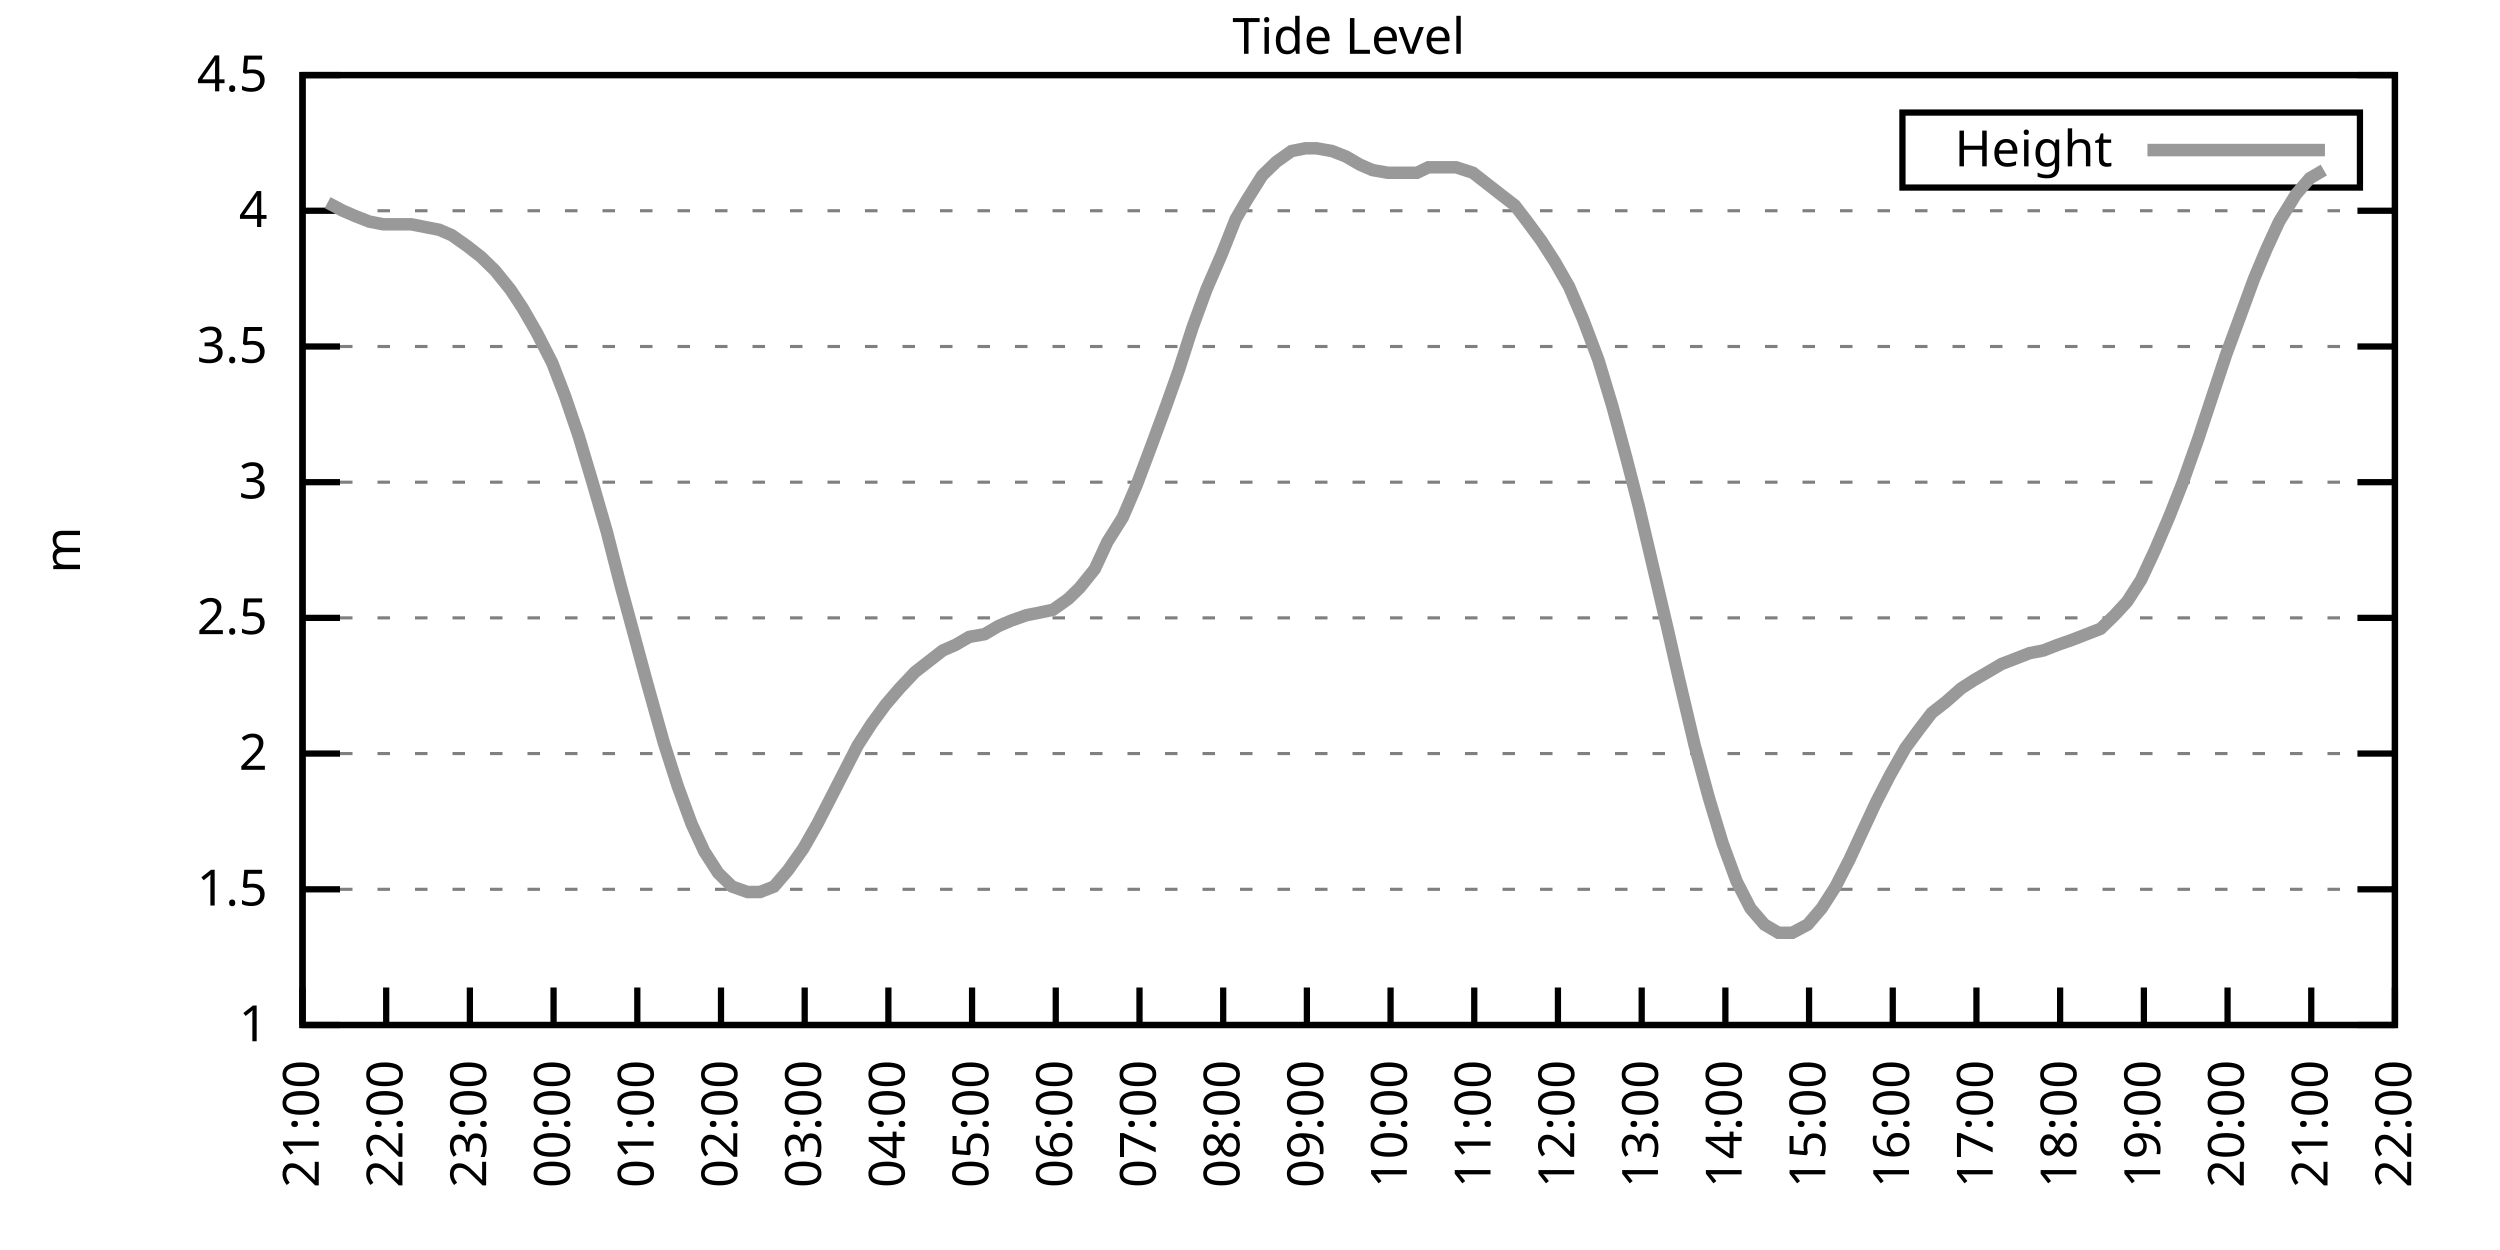
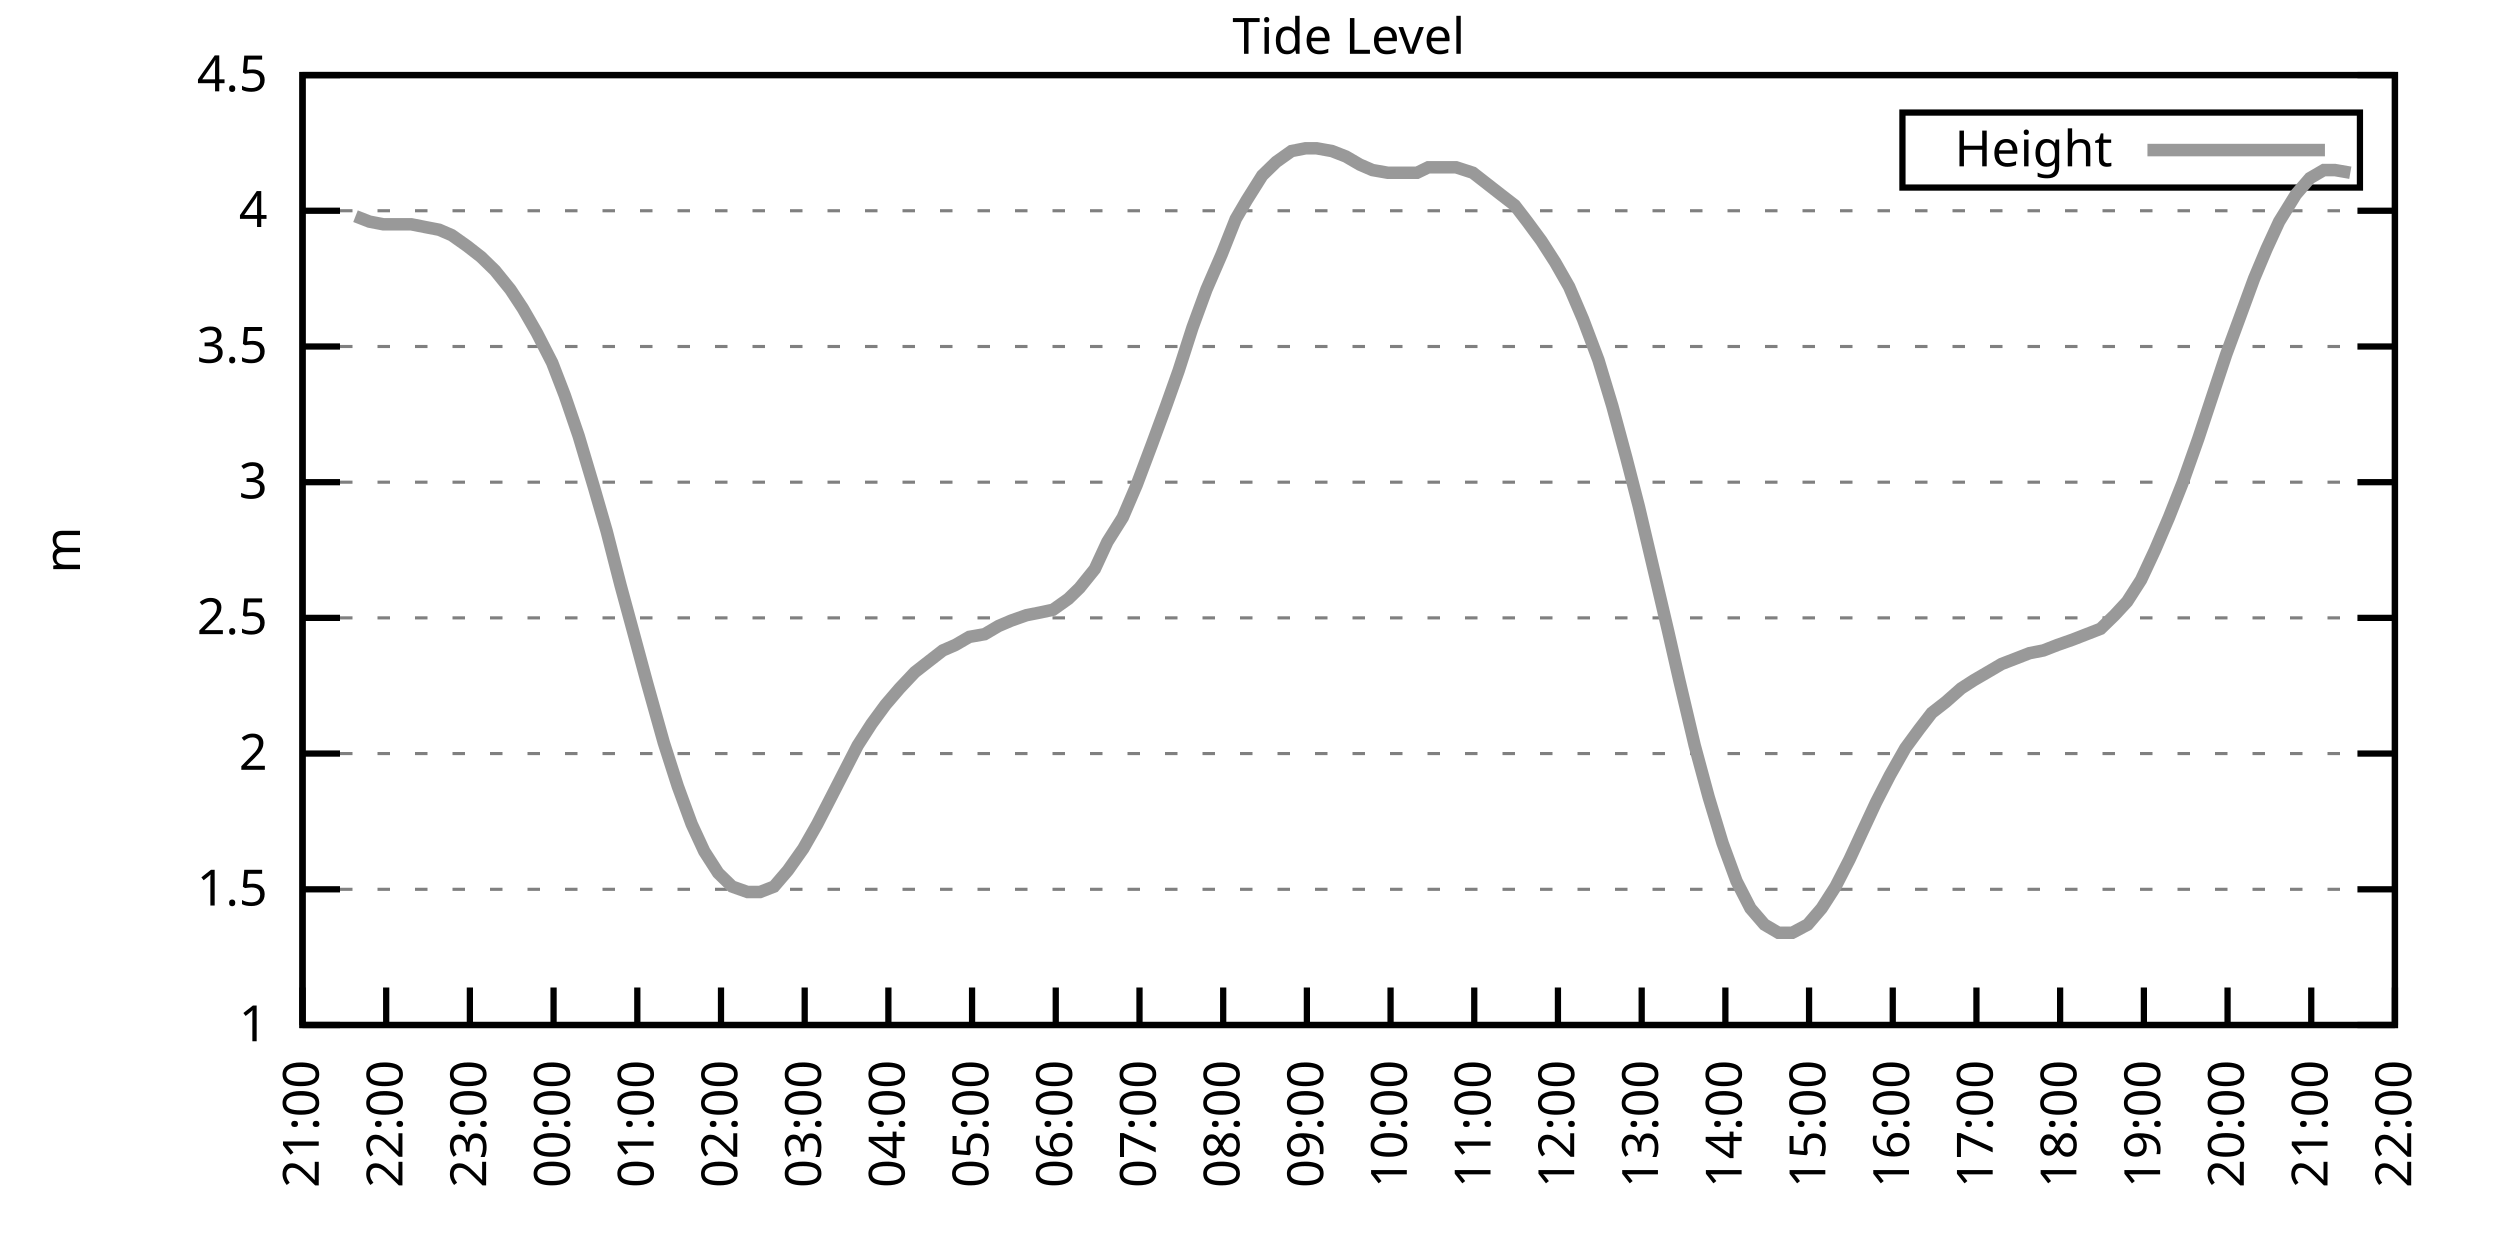
<svg xmlns="http://www.w3.org/2000/svg" xmlns:xlink="http://www.w3.org/1999/xlink" width="400" height="200" viewBox="0 0 400 200">
  <g id="gnuplot_canvas">
    <rect x="0" y="0" width="400" height="200" fill="none" />
    <defs>
      <circle id="gpDot" r="0.5" stroke-width="0.5" stroke="currentColor" />
      <path id="gpPt0" stroke-width="0.333" stroke="currentColor" d="M-1,0 h2 M0,-1 v2" />
      <path id="gpPt1" stroke-width="0.333" stroke="currentColor" d="M-1,-1 L1,1 M1,-1 L-1,1" />
      <path id="gpPt2" stroke-width="0.333" stroke="currentColor" d="M-1,0 L1,0 M0,-1 L0,1 M-1,-1 L1,1 M-1,1 L1,-1" />
      <rect id="gpPt3" stroke-width="0.333" stroke="currentColor" x="-1" y="-1" width="2" height="2" />
      <rect id="gpPt4" stroke-width="0.333" stroke="currentColor" fill="currentColor" x="-1" y="-1" width="2" height="2" />
      <circle id="gpPt5" stroke-width="0.333" stroke="currentColor" cx="0" cy="0" r="1" />
      <use xlink:href="#gpPt5" id="gpPt6" fill="currentColor" stroke="none" />
      <path id="gpPt7" stroke-width="0.333" stroke="currentColor" d="M0,-1.33 L-1.33,0.67 L1.33,0.67 z" />
      <use xlink:href="#gpPt7" id="gpPt8" fill="currentColor" stroke="none" />
      <use xlink:href="#gpPt7" id="gpPt9" stroke="currentColor" transform="rotate(180)" />
      <use xlink:href="#gpPt9" id="gpPt10" fill="currentColor" stroke="none" />
      <use xlink:href="#gpPt3" id="gpPt11" stroke="currentColor" transform="rotate(45)" />
      <use xlink:href="#gpPt11" id="gpPt12" fill="currentColor" stroke="none" />
      <path id="gpPt13" stroke-width="0.333" stroke="currentColor" d="M0,1.330 L1.265,0.411 L0.782,-1.067 L-0.782,-1.076 L-1.265,0.411 z" />
      <use xlink:href="#gpPt13" id="gpPt14" fill="currentColor" stroke="none" />
      <filter id="textbox" filterUnits="objectBoundingBox" x="0" y="0" height="1" width="1">
        <feFlood flood-color="white" flood-opacity="1" result="bgnd" />
        <feComposite in="SourceGraphic" in2="bgnd" operator="atop" />
      </filter>
      <filter id="greybox" filterUnits="objectBoundingBox" x="0" y="0" height="1" width="1">
        <feFlood flood-color="lightgrey" flood-opacity="1" result="grey" />
        <feComposite in="SourceGraphic" in2="grey" operator="atop" />
      </filter>
    </defs>
    <g fill="none" color="white" stroke="currentColor" stroke-width="1.00" stroke-linecap="butt" stroke-linejoin="miter">
</g>
    <g fill="none" color="black" stroke="currentColor" stroke-width="1.00" stroke-linecap="butt" stroke-linejoin="miter">
      <g stroke="none" shape-rendering="crispEdges">
        <polygon fill="rgb(255, 255, 255)" points="48.40,164.00 383.18,164.00 383.18,12.02 48.40,12.02 " />
      </g>
    </g>
    <g fill="none" color="black" stroke="currentColor" stroke-width="1.00" stroke-linecap="butt" stroke-linejoin="miter">
</g>
    <g fill="none" color="black" stroke="black" stroke-width="0.50" stroke-linecap="butt" stroke-linejoin="miter">
</g>
    <g fill="none" color="gray" stroke="currentColor" stroke-width="0.50" stroke-linecap="butt" stroke-linejoin="miter">
      <path stroke="gray" stroke-dasharray="2,4" class="gridline" d="M48.40,164.00 L383.19,164.00  " />
    </g>
    <g fill="none" color="gray" stroke="gray" stroke-width="1.00" stroke-linecap="butt" stroke-linejoin="miter">
</g>
    <g fill="none" color="black" stroke="currentColor" stroke-width="1.00" stroke-linecap="butt" stroke-linejoin="miter">
      <path stroke="black" d="M48.40,164.00 L54.40,164.00 M383.19,164.00 L377.19,164.00  " />
      <g transform="translate(42.80,166.60)" stroke="none" fill="black" font-family="Sans" font-size="8.00" text-anchor="end">
        <text>
          <tspan font-family="Sans"> 1</tspan>
        </text>
      </g>
    </g>
    <g fill="none" color="black" stroke="currentColor" stroke-width="1.00" stroke-linecap="butt" stroke-linejoin="miter">
</g>
    <g fill="none" color="black" stroke="black" stroke-width="0.50" stroke-linecap="butt" stroke-linejoin="miter">
</g>
    <g fill="none" color="gray" stroke="currentColor" stroke-width="0.50" stroke-linecap="butt" stroke-linejoin="miter">
      <path stroke="gray" stroke-dasharray="2,4" class="gridline" d="M48.40,142.29 L383.19,142.29  " />
    </g>
    <g fill="none" color="gray" stroke="gray" stroke-width="1.00" stroke-linecap="butt" stroke-linejoin="miter">
</g>
    <g fill="none" color="black" stroke="currentColor" stroke-width="1.00" stroke-linecap="butt" stroke-linejoin="miter">
      <path stroke="black" d="M48.40,142.29 L54.40,142.29 M383.19,142.29 L377.19,142.29  " />
      <g transform="translate(42.80,144.89)" stroke="none" fill="black" font-family="Sans" font-size="8.00" text-anchor="end">
        <text>
          <tspan font-family="Sans"> 1.5</tspan>
        </text>
      </g>
    </g>
    <g fill="none" color="black" stroke="currentColor" stroke-width="1.00" stroke-linecap="butt" stroke-linejoin="miter">
</g>
    <g fill="none" color="black" stroke="black" stroke-width="0.50" stroke-linecap="butt" stroke-linejoin="miter">
</g>
    <g fill="none" color="gray" stroke="currentColor" stroke-width="0.50" stroke-linecap="butt" stroke-linejoin="miter">
      <path stroke="gray" stroke-dasharray="2,4" class="gridline" d="M48.40,120.57 L383.19,120.57  " />
    </g>
    <g fill="none" color="gray" stroke="gray" stroke-width="1.00" stroke-linecap="butt" stroke-linejoin="miter">
</g>
    <g fill="none" color="black" stroke="currentColor" stroke-width="1.00" stroke-linecap="butt" stroke-linejoin="miter">
      <path stroke="black" d="M48.40,120.57 L54.40,120.57 M383.19,120.57 L377.19,120.57  " />
      <g transform="translate(42.80,123.17)" stroke="none" fill="black" font-family="Sans" font-size="8.00" text-anchor="end">
        <text>
          <tspan font-family="Sans"> 2</tspan>
        </text>
      </g>
    </g>
    <g fill="none" color="black" stroke="currentColor" stroke-width="1.00" stroke-linecap="butt" stroke-linejoin="miter">
</g>
    <g fill="none" color="black" stroke="black" stroke-width="0.50" stroke-linecap="butt" stroke-linejoin="miter">
</g>
    <g fill="none" color="gray" stroke="currentColor" stroke-width="0.50" stroke-linecap="butt" stroke-linejoin="miter">
      <path stroke="gray" stroke-dasharray="2,4" class="gridline" d="M48.40,98.86 L383.19,98.86  " />
    </g>
    <g fill="none" color="gray" stroke="gray" stroke-width="1.00" stroke-linecap="butt" stroke-linejoin="miter">
</g>
    <g fill="none" color="black" stroke="currentColor" stroke-width="1.00" stroke-linecap="butt" stroke-linejoin="miter">
      <path stroke="black" d="M48.40,98.86 L54.40,98.86 M383.19,98.86 L377.19,98.86  " />
      <g transform="translate(42.80,101.46)" stroke="none" fill="black" font-family="Sans" font-size="8.00" text-anchor="end">
        <text>
          <tspan font-family="Sans"> 2.5</tspan>
        </text>
      </g>
    </g>
    <g fill="none" color="black" stroke="currentColor" stroke-width="1.00" stroke-linecap="butt" stroke-linejoin="miter">
</g>
    <g fill="none" color="black" stroke="black" stroke-width="0.50" stroke-linecap="butt" stroke-linejoin="miter">
</g>
    <g fill="none" color="gray" stroke="currentColor" stroke-width="0.50" stroke-linecap="butt" stroke-linejoin="miter">
      <path stroke="gray" stroke-dasharray="2,4" class="gridline" d="M48.40,77.15 L383.19,77.15  " />
    </g>
    <g fill="none" color="gray" stroke="gray" stroke-width="1.00" stroke-linecap="butt" stroke-linejoin="miter">
</g>
    <g fill="none" color="black" stroke="currentColor" stroke-width="1.00" stroke-linecap="butt" stroke-linejoin="miter">
      <path stroke="black" d="M48.40,77.15 L54.40,77.15 M383.19,77.15 L377.19,77.15  " />
      <g transform="translate(42.80,79.75)" stroke="none" fill="black" font-family="Sans" font-size="8.00" text-anchor="end">
        <text>
          <tspan font-family="Sans"> 3</tspan>
        </text>
      </g>
    </g>
    <g fill="none" color="black" stroke="currentColor" stroke-width="1.00" stroke-linecap="butt" stroke-linejoin="miter">
</g>
    <g fill="none" color="black" stroke="black" stroke-width="0.50" stroke-linecap="butt" stroke-linejoin="miter">
</g>
    <g fill="none" color="gray" stroke="currentColor" stroke-width="0.50" stroke-linecap="butt" stroke-linejoin="miter">
      <path stroke="gray" stroke-dasharray="2,4" class="gridline" d="M48.40,55.44 L383.19,55.44  " />
    </g>
    <g fill="none" color="gray" stroke="gray" stroke-width="1.00" stroke-linecap="butt" stroke-linejoin="miter">
</g>
    <g fill="none" color="black" stroke="currentColor" stroke-width="1.00" stroke-linecap="butt" stroke-linejoin="miter">
      <path stroke="black" d="M48.40,55.44 L54.40,55.44 M383.19,55.44 L377.19,55.44  " />
      <g transform="translate(42.80,58.04)" stroke="none" fill="black" font-family="Sans" font-size="8.00" text-anchor="end">
        <text>
          <tspan font-family="Sans"> 3.5</tspan>
        </text>
      </g>
    </g>
    <g fill="none" color="black" stroke="currentColor" stroke-width="1.00" stroke-linecap="butt" stroke-linejoin="miter">
</g>
    <g fill="none" color="black" stroke="black" stroke-width="0.50" stroke-linecap="butt" stroke-linejoin="miter">
</g>
    <g fill="none" color="gray" stroke="currentColor" stroke-width="0.50" stroke-linecap="butt" stroke-linejoin="miter">
      <path stroke="gray" stroke-dasharray="2,4" class="gridline" d="M48.40,33.72 L383.19,33.72  " />
    </g>
    <g fill="none" color="gray" stroke="gray" stroke-width="1.00" stroke-linecap="butt" stroke-linejoin="miter">
</g>
    <g fill="none" color="black" stroke="currentColor" stroke-width="1.00" stroke-linecap="butt" stroke-linejoin="miter">
      <path stroke="black" d="M48.40,33.72 L54.40,33.72 M383.19,33.72 L377.19,33.72  " />
      <g transform="translate(42.80,36.32)" stroke="none" fill="black" font-family="Sans" font-size="8.00" text-anchor="end">
        <text>
          <tspan font-family="Sans"> 4</tspan>
        </text>
      </g>
    </g>
    <g fill="none" color="black" stroke="currentColor" stroke-width="1.00" stroke-linecap="butt" stroke-linejoin="miter">
</g>
    <g fill="none" color="black" stroke="black" stroke-width="0.50" stroke-linecap="butt" stroke-linejoin="miter">
</g>
    <g fill="none" color="gray" stroke="currentColor" stroke-width="0.50" stroke-linecap="butt" stroke-linejoin="miter">
      <path stroke="gray" stroke-dasharray="2,4" class="gridline" d="M48.40,12.01 L383.19,12.01  " />
    </g>
    <g fill="none" color="gray" stroke="gray" stroke-width="1.00" stroke-linecap="butt" stroke-linejoin="miter">
</g>
    <g fill="none" color="black" stroke="currentColor" stroke-width="1.00" stroke-linecap="butt" stroke-linejoin="miter">
      <path stroke="black" d="M48.40,12.01 L54.40,12.01 M383.19,12.01 L377.19,12.01  " />
      <g transform="translate(42.80,14.61)" stroke="none" fill="black" font-family="Sans" font-size="8.00" text-anchor="end">
        <text>
          <tspan font-family="Sans"> 4.5</tspan>
        </text>
      </g>
    </g>
    <g fill="none" color="black" stroke="currentColor" stroke-width="1.00" stroke-linecap="butt" stroke-linejoin="miter">
      <path stroke="black" d="M48.40,164.00 L48.40,158.00  " />
      <g transform="translate(51.00,169.60) rotate(270.00)" stroke="none" fill="black" font-family="Sans" font-size="8.00" text-anchor="end">
        <text>
          <tspan font-family="Sans">21:00</tspan>
        </text>
      </g>
    </g>
    <g fill="none" color="black" stroke="currentColor" stroke-width="1.00" stroke-linecap="butt" stroke-linejoin="miter">
      <path stroke="black" d="M61.79,164.00 L61.79,158.00  " />
      <g transform="translate(64.39,169.60) rotate(270.00)" stroke="none" fill="black" font-family="Sans" font-size="8.00" text-anchor="end">
        <text>
          <tspan font-family="Sans">22:00</tspan>
        </text>
      </g>
    </g>
    <g fill="none" color="black" stroke="currentColor" stroke-width="1.00" stroke-linecap="butt" stroke-linejoin="miter">
      <path stroke="black" d="M75.18,164.00 L75.18,158.00  " />
      <g transform="translate(77.78,169.60) rotate(270.00)" stroke="none" fill="black" font-family="Sans" font-size="8.00" text-anchor="end">
        <text>
          <tspan font-family="Sans">23:00</tspan>
        </text>
      </g>
    </g>
    <g fill="none" color="black" stroke="currentColor" stroke-width="1.00" stroke-linecap="butt" stroke-linejoin="miter">
      <path stroke="black" d="M88.57,164.00 L88.57,158.00  " />
      <g transform="translate(91.17,169.60) rotate(270.00)" stroke="none" fill="black" font-family="Sans" font-size="8.00" text-anchor="end">
        <text>
          <tspan font-family="Sans">00:00</tspan>
        </text>
      </g>
    </g>
    <g fill="none" color="black" stroke="currentColor" stroke-width="1.00" stroke-linecap="butt" stroke-linejoin="miter">
      <path stroke="black" d="M101.97,164.00 L101.97,158.00  " />
      <g transform="translate(104.57,169.60) rotate(270.00)" stroke="none" fill="black" font-family="Sans" font-size="8.00" text-anchor="end">
        <text>
          <tspan font-family="Sans">01:00</tspan>
        </text>
      </g>
    </g>
    <g fill="none" color="black" stroke="currentColor" stroke-width="1.00" stroke-linecap="butt" stroke-linejoin="miter">
      <path stroke="black" d="M115.36,164.00 L115.36,158.00  " />
      <g transform="translate(117.96,169.60) rotate(270.00)" stroke="none" fill="black" font-family="Sans" font-size="8.00" text-anchor="end">
        <text>
          <tspan font-family="Sans">02:00</tspan>
        </text>
      </g>
    </g>
    <g fill="none" color="black" stroke="currentColor" stroke-width="1.00" stroke-linecap="butt" stroke-linejoin="miter">
      <path stroke="black" d="M128.75,164.00 L128.75,158.00  " />
      <g transform="translate(131.35,169.60) rotate(270.00)" stroke="none" fill="black" font-family="Sans" font-size="8.00" text-anchor="end">
        <text>
          <tspan font-family="Sans">03:00</tspan>
        </text>
      </g>
    </g>
    <g fill="none" color="black" stroke="currentColor" stroke-width="1.00" stroke-linecap="butt" stroke-linejoin="miter">
      <path stroke="black" d="M142.14,164.00 L142.14,158.00  " />
      <g transform="translate(144.74,169.60) rotate(270.00)" stroke="none" fill="black" font-family="Sans" font-size="8.00" text-anchor="end">
        <text>
          <tspan font-family="Sans">04:00</tspan>
        </text>
      </g>
    </g>
    <g fill="none" color="black" stroke="currentColor" stroke-width="1.00" stroke-linecap="butt" stroke-linejoin="miter">
      <path stroke="black" d="M155.53,164.00 L155.53,158.00  " />
      <g transform="translate(158.13,169.60) rotate(270.00)" stroke="none" fill="black" font-family="Sans" font-size="8.00" text-anchor="end">
        <text>
          <tspan font-family="Sans">05:00</tspan>
        </text>
      </g>
    </g>
    <g fill="none" color="black" stroke="currentColor" stroke-width="1.00" stroke-linecap="butt" stroke-linejoin="miter">
      <path stroke="black" d="M168.92,164.00 L168.92,158.00  " />
      <g transform="translate(171.52,169.60) rotate(270.00)" stroke="none" fill="black" font-family="Sans" font-size="8.00" text-anchor="end">
        <text>
          <tspan font-family="Sans">06:00</tspan>
        </text>
      </g>
    </g>
    <g fill="none" color="black" stroke="currentColor" stroke-width="1.00" stroke-linecap="butt" stroke-linejoin="miter">
      <path stroke="black" d="M182.32,164.00 L182.32,158.00  " />
      <g transform="translate(184.92,169.60) rotate(270.00)" stroke="none" fill="black" font-family="Sans" font-size="8.00" text-anchor="end">
        <text>
          <tspan font-family="Sans">07:00</tspan>
        </text>
      </g>
    </g>
    <g fill="none" color="black" stroke="currentColor" stroke-width="1.00" stroke-linecap="butt" stroke-linejoin="miter">
      <path stroke="black" d="M195.71,164.00 L195.71,158.00  " />
      <g transform="translate(198.31,169.60) rotate(270.00)" stroke="none" fill="black" font-family="Sans" font-size="8.00" text-anchor="end">
        <text>
          <tspan font-family="Sans">08:00</tspan>
        </text>
      </g>
    </g>
    <g fill="none" color="black" stroke="currentColor" stroke-width="1.00" stroke-linecap="butt" stroke-linejoin="miter">
      <path stroke="black" d="M209.10,164.00 L209.10,158.00  " />
      <g transform="translate(211.70,169.60) rotate(270.00)" stroke="none" fill="black" font-family="Sans" font-size="8.00" text-anchor="end">
        <text>
          <tspan font-family="Sans">09:00</tspan>
        </text>
      </g>
    </g>
    <g fill="none" color="black" stroke="currentColor" stroke-width="1.00" stroke-linecap="butt" stroke-linejoin="miter">
      <path stroke="black" d="M222.49,164.00 L222.49,158.00  " />
      <g transform="translate(225.09,169.60) rotate(270.00)" stroke="none" fill="black" font-family="Sans" font-size="8.00" text-anchor="end">
        <text>
          <tspan font-family="Sans">10:00</tspan>
        </text>
      </g>
    </g>
    <g fill="none" color="black" stroke="currentColor" stroke-width="1.00" stroke-linecap="butt" stroke-linejoin="miter">
      <path stroke="black" d="M235.88,164.00 L235.88,158.00  " />
      <g transform="translate(238.48,169.60) rotate(270.00)" stroke="none" fill="black" font-family="Sans" font-size="8.00" text-anchor="end">
        <text>
          <tspan font-family="Sans">11:00</tspan>
        </text>
      </g>
    </g>
    <g fill="none" color="black" stroke="currentColor" stroke-width="1.00" stroke-linecap="butt" stroke-linejoin="miter">
      <path stroke="black" d="M249.27,164.00 L249.27,158.00  " />
      <g transform="translate(251.87,169.60) rotate(270.00)" stroke="none" fill="black" font-family="Sans" font-size="8.00" text-anchor="end">
        <text>
          <tspan font-family="Sans">12:00</tspan>
        </text>
      </g>
    </g>
    <g fill="none" color="black" stroke="currentColor" stroke-width="1.00" stroke-linecap="butt" stroke-linejoin="miter">
      <path stroke="black" d="M262.67,164.00 L262.67,158.00  " />
      <g transform="translate(265.27,169.60) rotate(270.00)" stroke="none" fill="black" font-family="Sans" font-size="8.00" text-anchor="end">
        <text>
          <tspan font-family="Sans">13:00</tspan>
        </text>
      </g>
    </g>
    <g fill="none" color="black" stroke="currentColor" stroke-width="1.00" stroke-linecap="butt" stroke-linejoin="miter">
      <path stroke="black" d="M276.06,164.00 L276.06,158.00  " />
      <g transform="translate(278.66,169.60) rotate(270.00)" stroke="none" fill="black" font-family="Sans" font-size="8.00" text-anchor="end">
        <text>
          <tspan font-family="Sans">14:00</tspan>
        </text>
      </g>
    </g>
    <g fill="none" color="black" stroke="currentColor" stroke-width="1.00" stroke-linecap="butt" stroke-linejoin="miter">
      <path stroke="black" d="M289.45,164.00 L289.45,158.00  " />
      <g transform="translate(292.05,169.60) rotate(270.00)" stroke="none" fill="black" font-family="Sans" font-size="8.00" text-anchor="end">
        <text>
          <tspan font-family="Sans">15:00</tspan>
        </text>
      </g>
    </g>
    <g fill="none" color="black" stroke="currentColor" stroke-width="1.00" stroke-linecap="butt" stroke-linejoin="miter">
      <path stroke="black" d="M302.84,164.00 L302.84,158.00  " />
      <g transform="translate(305.44,169.60) rotate(270.00)" stroke="none" fill="black" font-family="Sans" font-size="8.00" text-anchor="end">
        <text>
          <tspan font-family="Sans">16:00</tspan>
        </text>
      </g>
    </g>
    <g fill="none" color="black" stroke="currentColor" stroke-width="1.00" stroke-linecap="butt" stroke-linejoin="miter">
      <path stroke="black" d="M316.23,164.00 L316.23,158.00  " />
      <g transform="translate(318.83,169.60) rotate(270.00)" stroke="none" fill="black" font-family="Sans" font-size="8.00" text-anchor="end">
        <text>
          <tspan font-family="Sans">17:00</tspan>
        </text>
      </g>
    </g>
    <g fill="none" color="black" stroke="currentColor" stroke-width="1.00" stroke-linecap="butt" stroke-linejoin="miter">
      <path stroke="black" d="M329.62,164.00 L329.62,158.00  " />
      <g transform="translate(332.22,169.60) rotate(270.00)" stroke="none" fill="black" font-family="Sans" font-size="8.00" text-anchor="end">
        <text>
          <tspan font-family="Sans">18:00</tspan>
        </text>
      </g>
    </g>
    <g fill="none" color="black" stroke="currentColor" stroke-width="1.00" stroke-linecap="butt" stroke-linejoin="miter">
      <path stroke="black" d="M343.02,164.00 L343.02,158.00  " />
      <g transform="translate(345.62,169.60) rotate(270.00)" stroke="none" fill="black" font-family="Sans" font-size="8.00" text-anchor="end">
        <text>
          <tspan font-family="Sans">19:00</tspan>
        </text>
      </g>
    </g>
    <g fill="none" color="black" stroke="currentColor" stroke-width="1.00" stroke-linecap="butt" stroke-linejoin="miter">
      <path stroke="black" d="M356.41,164.00 L356.41,158.00  " />
      <g transform="translate(359.01,169.60) rotate(270.00)" stroke="none" fill="black" font-family="Sans" font-size="8.00" text-anchor="end">
        <text>
          <tspan font-family="Sans">20:00</tspan>
        </text>
      </g>
    </g>
    <g fill="none" color="black" stroke="currentColor" stroke-width="1.00" stroke-linecap="butt" stroke-linejoin="miter">
      <path stroke="black" d="M369.80,164.00 L369.80,158.00  " />
      <g transform="translate(372.40,169.60) rotate(270.00)" stroke="none" fill="black" font-family="Sans" font-size="8.00" text-anchor="end">
        <text>
          <tspan font-family="Sans">21:00</tspan>
        </text>
      </g>
    </g>
    <g fill="none" color="black" stroke="currentColor" stroke-width="1.00" stroke-linecap="butt" stroke-linejoin="miter">
      <path stroke="black" d="M383.19,164.00 L383.19,158.00  " />
      <g transform="translate(385.79,169.60) rotate(270.00)" stroke="none" fill="black" font-family="Sans" font-size="8.00" text-anchor="end">
        <text>
          <tspan font-family="Sans">22:00</tspan>
        </text>
      </g>
    </g>
    <g fill="none" color="black" stroke="currentColor" stroke-width="1.00" stroke-linecap="butt" stroke-linejoin="miter">
</g>
    <g fill="none" color="black" stroke="currentColor" stroke-width="1.00" stroke-linecap="butt" stroke-linejoin="miter">
      <path stroke="black" d="M48.40,12.01 L48.40,164.00 L383.19,164.00 L383.19,12.01 L48.40,12.01 Z  " />
    </g>
    <g fill="none" color="black" stroke="currentColor" stroke-width="1.00" stroke-linecap="butt" stroke-linejoin="miter">
</g>
    <g fill="none" color="black" stroke="currentColor" stroke-width="1.00" stroke-linecap="butt" stroke-linejoin="miter">
      <path stroke="black" d="M304.39,30.01 L304.39,18.01 L377.59,18.01 L377.59,30.01 L304.39,30.01 Z  " />
    </g>
    <g id="Tide_level_plot_1">
      <g fill="none" color="white" stroke="black" stroke-width="2.00" stroke-linecap="butt" stroke-linejoin="miter">
</g>
      <g fill="none" color="black" stroke="currentColor" stroke-width="2.00" stroke-linecap="butt" stroke-linejoin="miter">
        <g transform="translate(337.99,26.61)" stroke="none" fill="black" font-family="Sans" font-size="8.00" text-anchor="end">
          <text>
            <tspan font-family="Sans">Height</tspan>
          </text>
        </g>
      </g>
      <g fill="none" color="black" stroke="currentColor" stroke-width="2.00" stroke-linecap="butt" stroke-linejoin="miter">
-         <path stroke="rgb(153, 153, 153)" d="M343.59,24.01 L371.99,24.01 M52.42,32.42 L54.87,33.72 L56.88,34.59 L59.11,35.46 L61.35,35.89 L63.35,35.89   L65.81,35.89 L68.04,36.33 L70.27,36.76 L72.28,37.63 L74.74,39.37 L76.97,41.11 L79.20,43.28 L81.66,46.32   L83.66,49.36 L85.90,53.26 L88.35,58.04 L90.36,63.25 L92.59,69.77 L95.05,78.02 L97.06,84.97 L99.29,93.65   L101.30,101.03 L103.53,109.28 L106.21,118.84 L108.44,125.79 L110.67,131.86 L112.68,136.21 L114.91,139.68 L117.14,141.85   L119.60,142.72 L121.61,142.72 L123.84,141.85 L126.07,139.25 L128.53,135.77 L130.76,131.86 L132.77,127.96 L135.00,123.61   L137.23,119.27 L139.46,115.80 L141.69,112.76 L143.93,110.15 L146.38,107.55 L148.61,105.81 L150.85,104.07 L152.85,103.20   L155.09,101.90 L157.54,101.47 L159.77,100.16 L161.78,99.30 L164.24,98.43 L166.47,97.99 L168.48,97.56 L170.93,95.82   L172.72,94.08 L175.17,91.04 L177.18,86.70 L179.64,82.79 L181.87,77.58 L184.32,71.07 L186.56,64.99 L188.57,59.34   L190.80,52.40 L193.03,46.32 L195.48,40.67 L197.72,35.03 L199.50,31.99 L201.96,28.08 L204.19,25.91 L206.64,24.17   L208.88,23.73 L210.66,23.73 L213.12,24.17 L215.35,25.04 L217.58,26.34 L219.59,27.21 L222.04,27.64 L224.05,27.64   L226.73,27.64 L228.52,26.77 L230.75,26.77 L232.98,26.77 L235.66,27.64 L237.89,29.38 L240.12,31.12 L242.36,32.85   L244.36,35.46 L246.60,38.50 L248.83,41.97 L251.06,45.88 L253.29,51.09 L255.75,57.61 L257.98,64.99 L260.21,73.24   L262.22,81.06 L264.67,91.48 L266.91,101.03 L268.69,108.85 L271.15,119.27 L273.38,127.52 L275.61,134.90 L277.84,140.98   L280.07,145.33 L282.31,147.93 L284.54,149.24 L286.77,149.24 L289.23,147.93 L291.46,145.33 L293.69,141.85 L295.92,137.51   L297.93,133.17 L300.16,128.39 L302.39,124.05 L304.85,119.71 L307.08,116.67 L309.09,114.06 L311.32,112.32 L313.78,110.15   L315.79,108.85 L318.02,107.55 L320.25,106.24 L322.48,105.38 L324.71,104.51 L326.95,104.07 L329.18,103.20 L331.63,102.34   L333.86,101.47 L336.10,100.60 L338.33,98.43 L340.34,96.26 L342.57,92.78 L344.80,88.00 L347.03,82.79 L349.26,77.15   L351.72,70.20 L353.73,64.12 L356.18,56.74 L358.42,50.66 L360.65,44.58 L362.66,39.80 L364.66,35.46 L367.34,31.12   L369.58,28.51 L371.81,27.21  " />
+         <path stroke="rgb(153, 153, 153)" d="M343.59,24.01 L371.99,24.01 M56.88,34.59 L59.11,35.46 L61.35,35.89 L63.35,35.89 L65.81,35.89 L68.04,36.33   L70.27,36.76 L72.28,37.63 L74.74,39.37 L76.97,41.11 L79.20,43.28 L81.66,46.32 L83.66,49.36 L85.90,53.26   L88.35,58.04 L90.36,63.25 L92.59,69.77 L95.05,78.02 L97.06,84.97 L99.29,93.65 L101.30,101.03 L103.53,109.28   L106.21,118.84 L108.44,125.79 L110.67,131.86 L112.68,136.21 L114.91,139.68 L117.14,141.85 L119.60,142.72 L121.61,142.72   L123.84,141.85 L126.07,139.25 L128.53,135.77 L130.76,131.86 L132.77,127.96 L135.00,123.61 L137.23,119.27 L139.46,115.80   L141.69,112.76 L143.93,110.15 L146.38,107.55 L148.61,105.81 L150.85,104.07 L152.85,103.20 L155.09,101.90 L157.54,101.47   L159.77,100.16 L161.78,99.30 L164.24,98.43 L166.47,97.99 L168.48,97.56 L170.93,95.82 L172.72,94.08 L175.17,91.04   L177.18,86.70 L179.64,82.79 L181.87,77.58 L184.32,71.07 L186.56,64.99 L188.57,59.34 L190.80,52.40 L193.03,46.32   L195.48,40.67 L197.72,35.03 L199.50,31.99 L201.96,28.08 L204.19,25.91 L206.64,24.17 L208.88,23.73 L210.66,23.73   L213.12,24.17 L215.35,25.04 L217.58,26.34 L219.59,27.21 L222.04,27.64 L224.05,27.64 L226.73,27.64 L228.52,26.77   L230.75,26.77 L232.98,26.77 L235.66,27.64 L237.89,29.38 L240.12,31.12 L242.36,32.85 L244.36,35.46 L246.60,38.50   L248.83,41.97 L251.06,45.88 L253.29,51.09 L255.75,57.61 L257.98,64.99 L260.21,73.24 L262.22,81.06 L264.67,91.48   L266.91,101.03 L268.69,108.85 L271.15,119.27 L273.38,127.52 L275.61,134.90 L277.84,140.98 L280.07,145.33 L282.31,147.93   L284.54,149.24 L286.77,149.24 L289.23,147.93 L291.46,145.33 L293.69,141.85 L295.92,137.51 L297.93,133.17 L300.16,128.39   L302.39,124.05 L304.85,119.71 L307.08,116.67 L309.09,114.06 L311.32,112.32 L313.78,110.15 L315.79,108.85 L318.02,107.55   L320.25,106.24 L322.48,105.38 L324.71,104.51 L326.95,104.07 L329.18,103.20 L331.63,102.34 L333.86,101.47 L336.10,100.60   L338.33,98.43 L340.34,96.26 L342.57,92.78 L344.80,88.00 L347.03,82.79 L349.26,77.15 L351.72,70.20 L353.73,64.12   L356.18,56.74 L358.42,50.66 L360.65,44.58 L362.66,39.80 L364.66,35.46 L367.34,31.12 L369.58,28.51 L371.81,27.21   L373.59,27.21 L376.05,27.64  " />
      </g>
    </g>
    <g fill="none" color="black" stroke="currentColor" stroke-width="2.00" stroke-linecap="butt" stroke-linejoin="miter">
</g>
    <g fill="none" color="black" stroke="black" stroke-width="1.00" stroke-linecap="butt" stroke-linejoin="miter">
</g>
    <g fill="none" color="black" stroke="currentColor" stroke-width="1.00" stroke-linecap="butt" stroke-linejoin="miter">
      <path stroke="black" d="M48.40,12.01 L48.40,164.00 L383.19,164.00 L383.19,12.01 L48.40,12.01 Z  " />
      <g transform="translate(12.80,88.01) rotate(270.00)" stroke="none" fill="black" font-family="Sans" font-size="8.00" text-anchor="middle">
        <text>
          <tspan font-family="Sans">m</tspan>
        </text>
      </g>
    </g>
    <g fill="none" color="black" stroke="currentColor" stroke-width="1.00" stroke-linecap="butt" stroke-linejoin="miter">
</g>
    <g fill="none" color="black" stroke="currentColor" stroke-width="1.00" stroke-linecap="butt" stroke-linejoin="miter">
      <g transform="translate(215.79,8.61)" stroke="none" fill="black" font-family="Sans" font-size="8.00" text-anchor="middle">
        <text>
          <tspan font-family="Sans">Tide Level</tspan>
        </text>
      </g>
    </g>
    <g fill="none" color="black" stroke="currentColor" stroke-width="1.00" stroke-linecap="butt" stroke-linejoin="miter">
</g>
  </g>
</svg>
